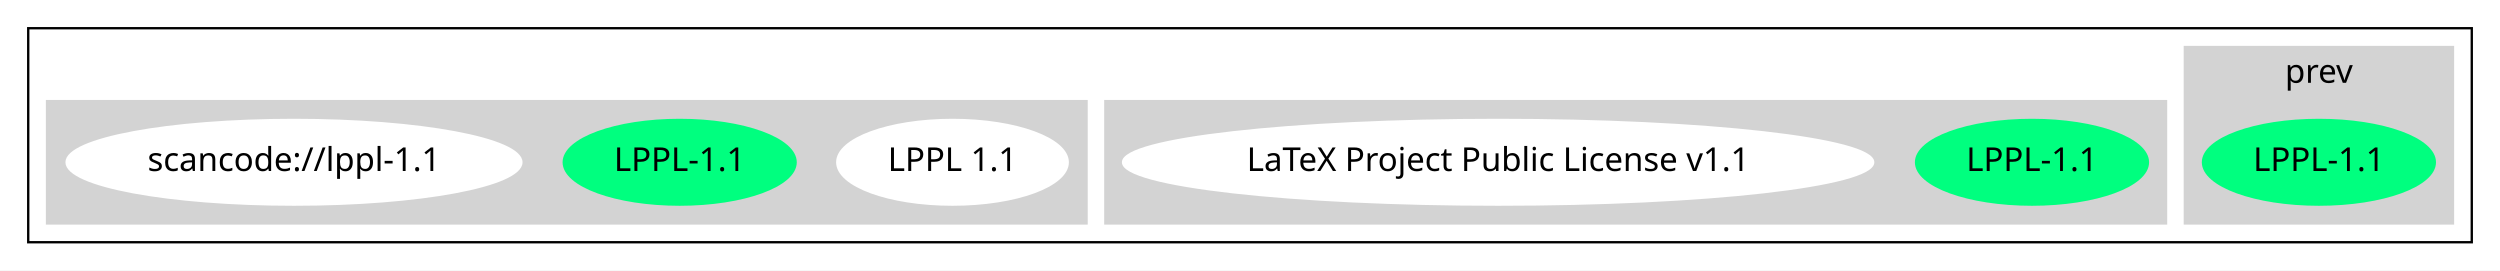
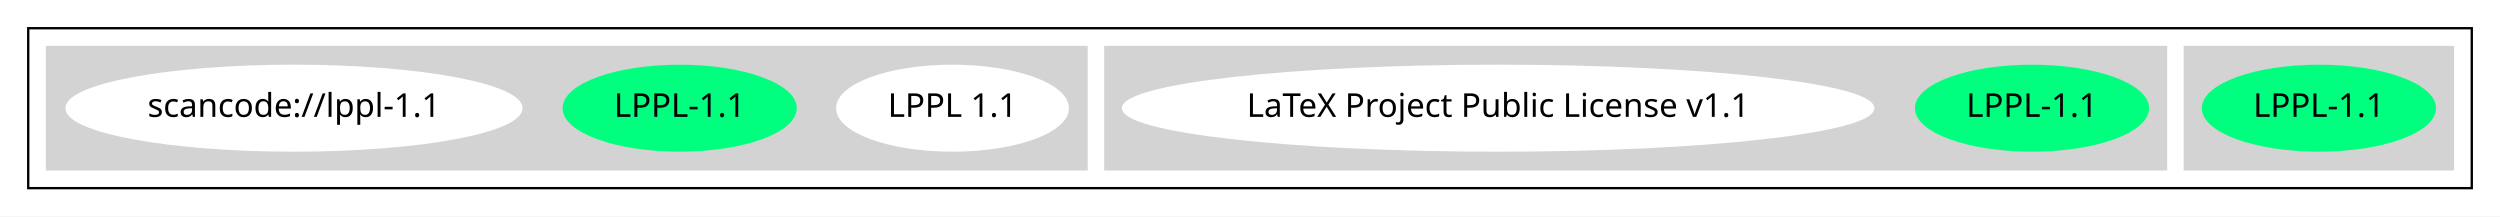
- <svg xmlns="http://www.w3.org/2000/svg" width="1063pt" height="115pt" viewBox="0.00 0.00 1063.00 115.00">
-   <g id="graph0" class="graph" transform="scale(1 1) rotate(0) translate(4 111)">
-     <polygon fill="white" stroke="transparent" points="-4,4 -4,-111 1059,-111 1059,4 -4,4" />
+ <svg xmlns="http://www.w3.org/2000/svg" width="1063pt" height="92pt" viewBox="0.00 0.00 1063.00 92.00">
+   <g id="graph0" class="graph" transform="scale(1 1) rotate(0) translate(4 88)">
+     <polygon fill="white" stroke="transparent" points="-4,4 -4,-88 1059,-88 1059,4 -4,4" />
    <g id="clust1" class="cluster">
-       <polygon fill="none" stroke="black" points="8,-8 8,-99 1047,-99 1047,-8 8,-8" />
+       <polygon fill="none" stroke="black" points="8,-8 8,-76 1047,-76 1047,-8 8,-8" />
    </g>
    <g id="clust2" class="cluster">
-       <polygon fill="lightgray" stroke="lightgray" points="925,-16 925,-91 1039,-91 1039,-16 925,-16" />
-       <text text-anchor="middle" x="982" y="-75.8" font-family="Times-Roman" font-size="14.00">prev</text>
+       <polygon fill="lightgray" stroke="lightgray" points="925,-16 925,-68 1039,-68 1039,-16 925,-16" />
    </g>
    <g id="clust3" class="cluster">
      <polygon fill="lightgray" stroke="lightgray" points="466,-16 466,-68 917,-68 917,-16 466,-16" />
    </g>
    <g id="clust4" class="cluster">
      <polygon fill="lightgray" stroke="lightgray" points="16,-16 16,-68 458,-68 458,-16 16,-16" />
    </g>
    <g id="node1" class="node">
      <ellipse fill="springgreen" stroke="springgreen" cx="982" cy="-42" rx="49.29" ry="18" />
      <text text-anchor="middle" x="982" y="-38.3" font-family="Times-Roman" font-size="14.00">LPPL-1.1</text>
    </g>
    <g id="node2" class="node">
      <ellipse fill="springgreen" stroke="springgreen" cx="860" cy="-42" rx="49.29" ry="18" />
      <text text-anchor="middle" x="860" y="-38.3" font-family="Times-Roman" font-size="14.00">LPPL-1.1</text>
    </g>
    <g id="node3" class="node">
      <ellipse fill="white" stroke="white" cx="633" cy="-42" rx="159.47" ry="18" />
      <text text-anchor="middle" x="633" y="-38.3" font-family="Times-Roman" font-size="14.00">LaTeX Project Public License v1.1</text>
    </g>
    <g id="node4" class="node">
      <ellipse fill="white" stroke="white" cx="401" cy="-42" rx="48.99" ry="18" />
      <text text-anchor="middle" x="401" y="-38.3" font-family="Times-Roman" font-size="14.00">LPPL 1.1</text>
    </g>
    <g id="node5" class="node">
      <ellipse fill="springgreen" stroke="springgreen" cx="285" cy="-42" rx="49.29" ry="18" />
      <text text-anchor="middle" x="285" y="-38.3" font-family="Times-Roman" font-size="14.00">LPPL-1.1</text>
    </g>
    <g id="node6" class="node">
      <ellipse fill="white" stroke="white" cx="121" cy="-42" rx="96.68" ry="18" />
      <text text-anchor="middle" x="121" y="-38.3" font-family="Times-Roman" font-size="14.00">scancode://lppl-1.1</text>
    </g>
  </g>
</svg>
